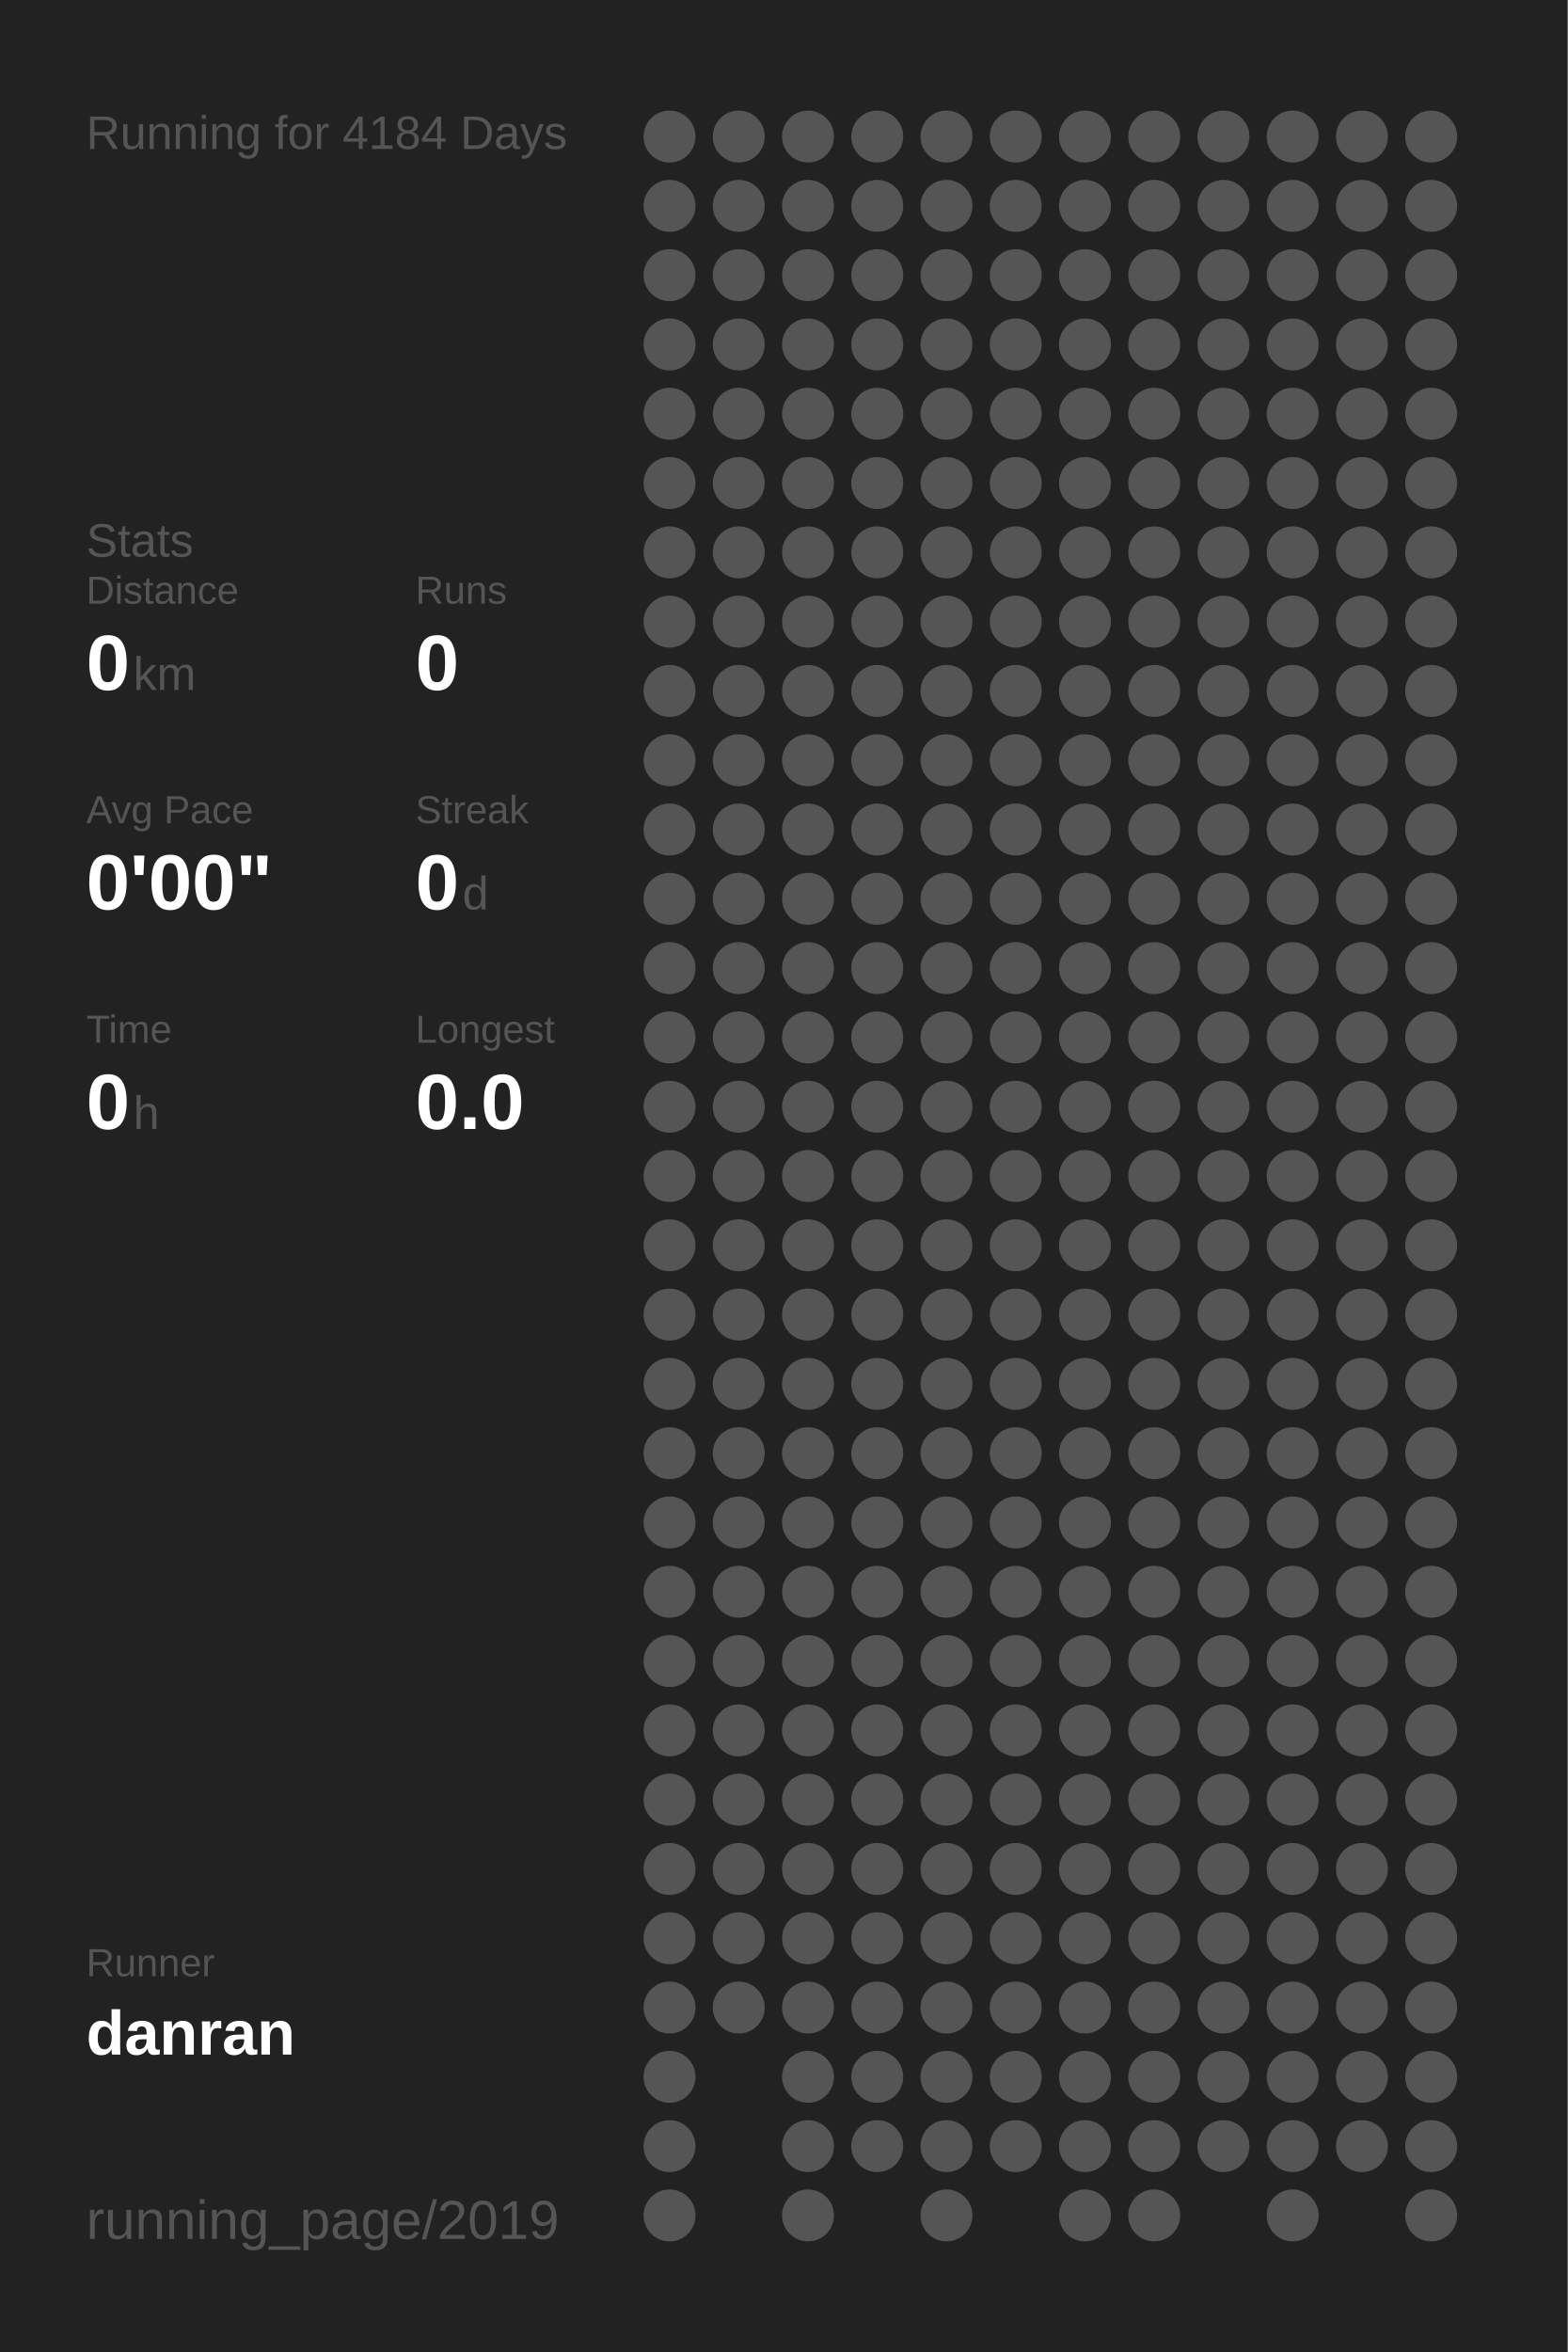
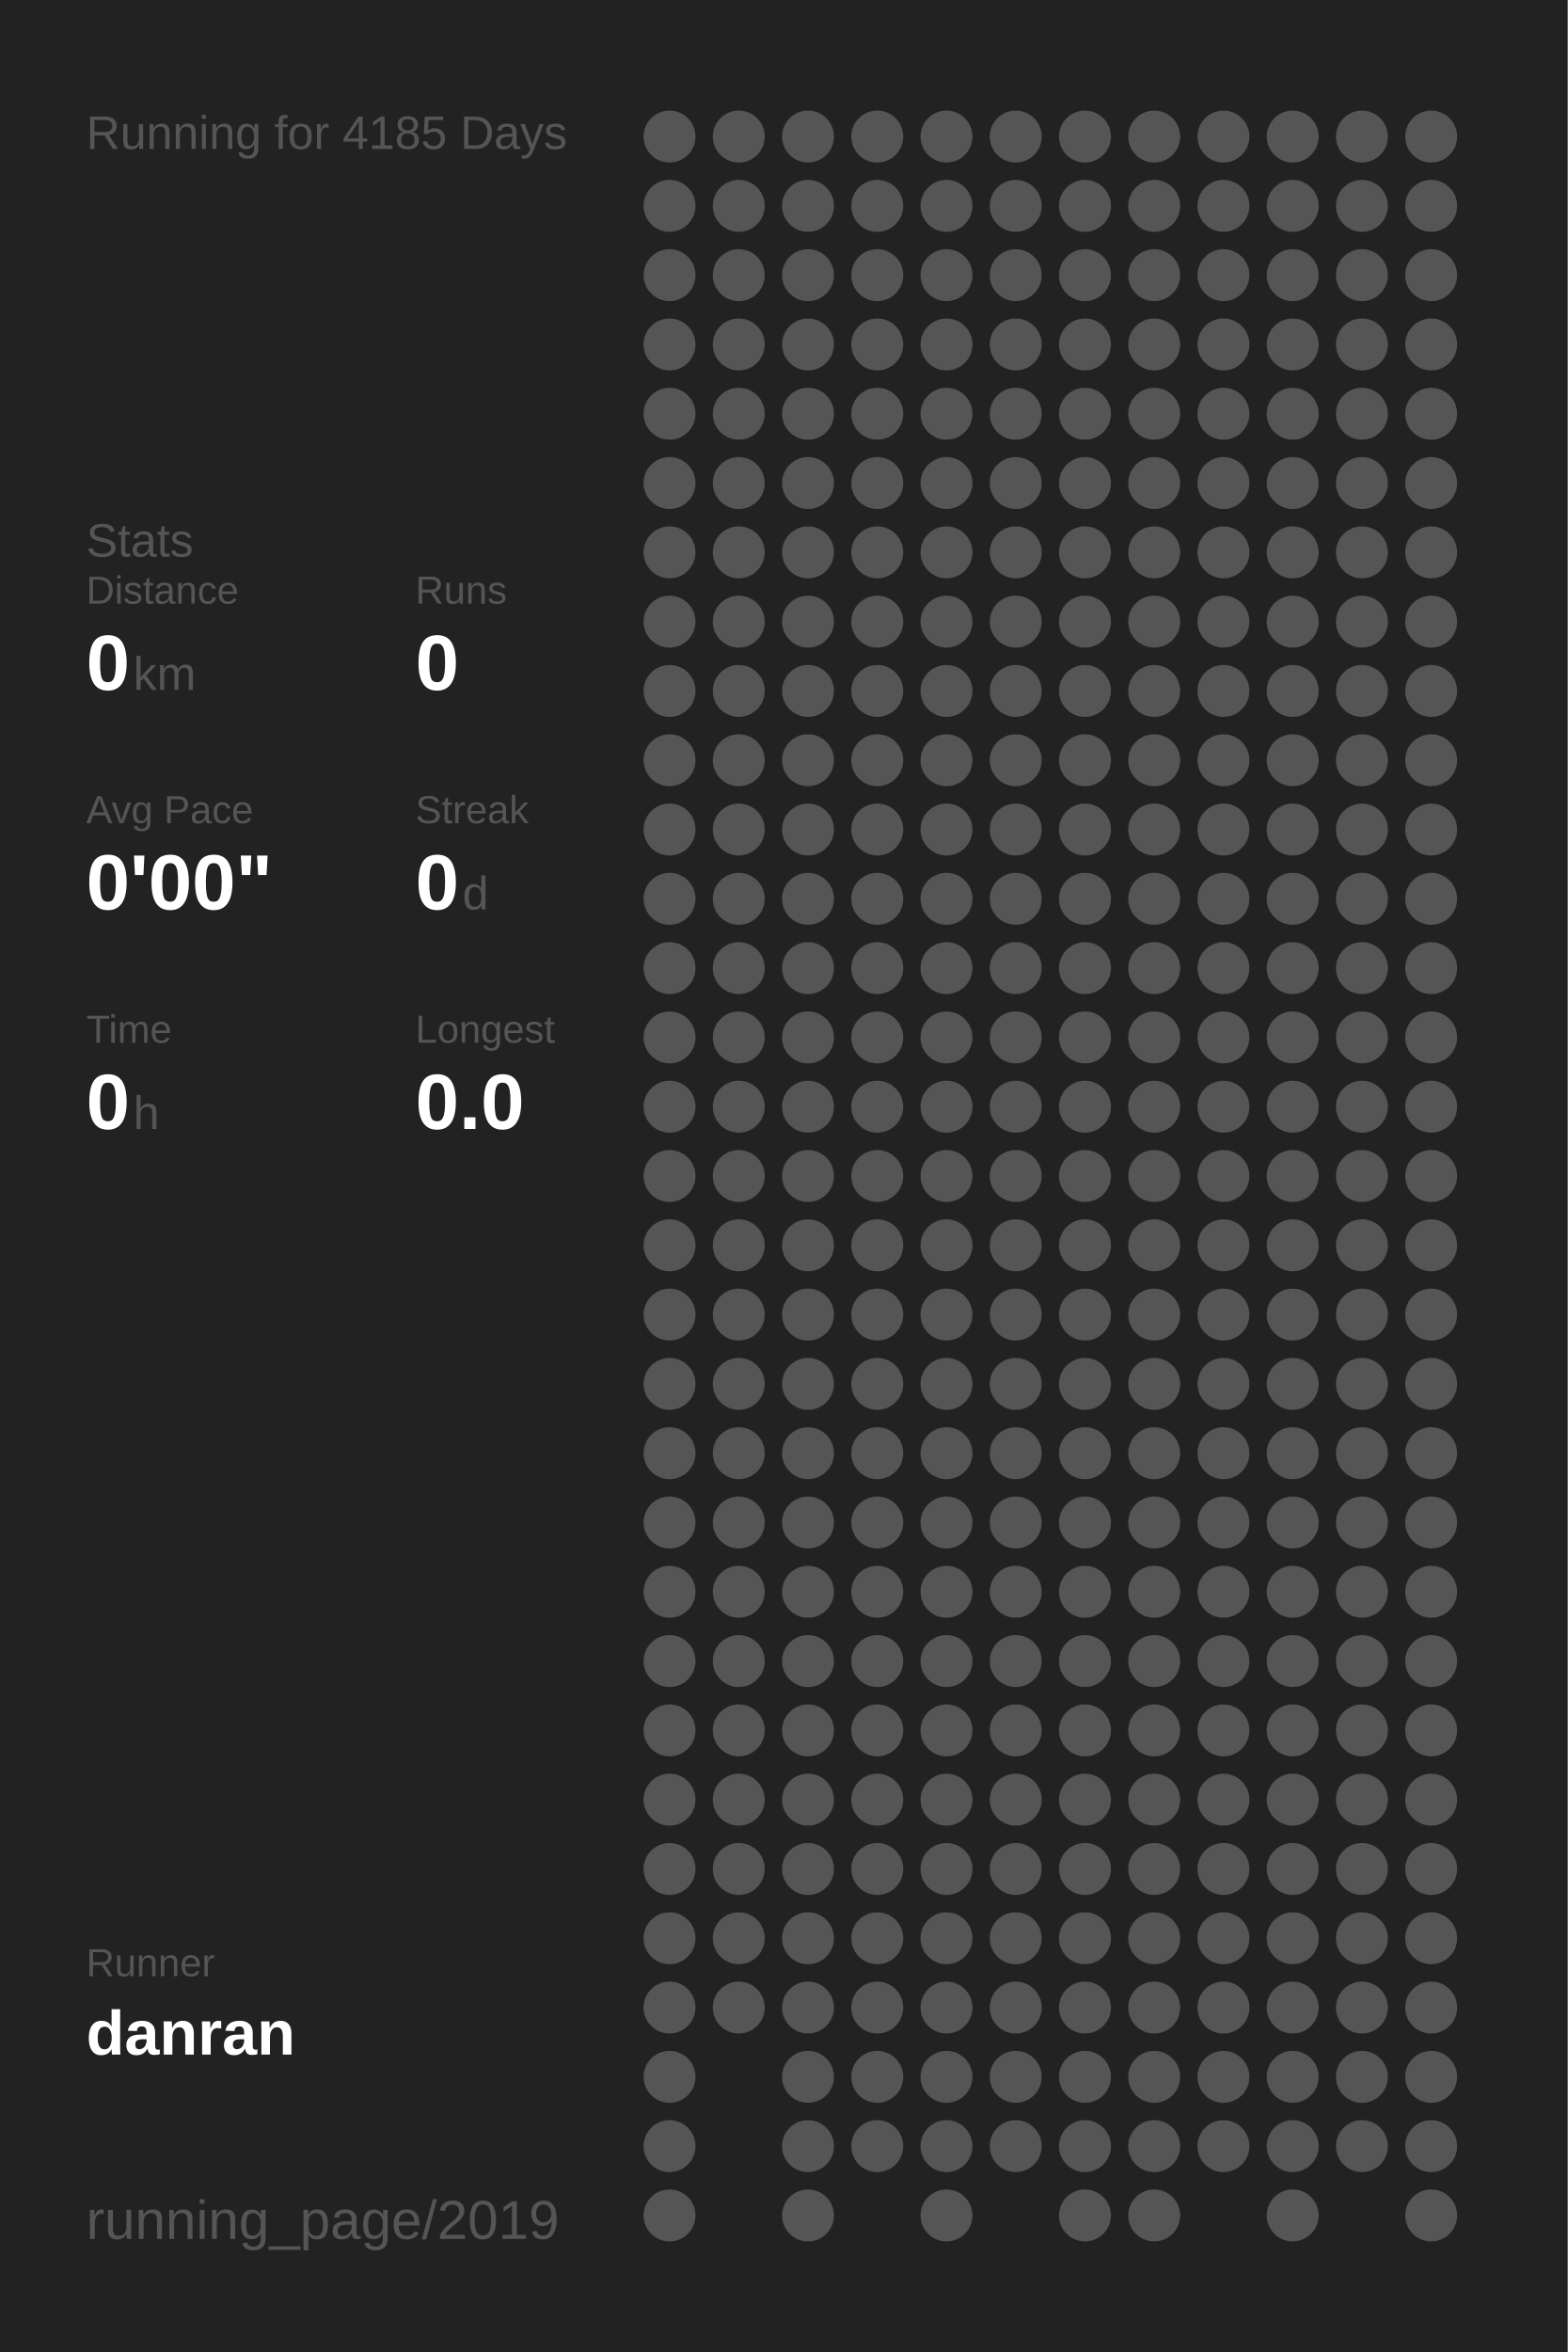
<svg xmlns="http://www.w3.org/2000/svg" baseProfile="full" height="300mm" version="1.1" viewBox="0,0,200,300" width="200mm">
  <defs />
  <rect fill="#222222" height="300" width="200" x="0" y="0" />
-   <text fill="#555555" style="font-size:6px; font-family:Arial;" x="11" y="19">Running for 4184 Days</text>
+   <text fill="#555555" style="font-size:6px; font-family:Arial;" x="11" y="19">Running for 4185 Days</text>
  <text fill="#555555" style="font-size:6px; font-family:Arial;" x="11" y="71">Stats</text>
  <text fill="#555555" style="font-size:5px; font-family:Arial;" x="11" y="77">Distance</text>
  <text fill="#FFFFFF" style="font-size:10px; font-family:Arial; font-weight:bold;" x="11" y="88">0</text>
  <text fill="#555555" style="font-size:6px; font-family:Arial;" x="17" y="88">km</text>
  <text fill="#555555" style="font-size:5px; font-family:Arial;" x="53" y="77">Runs</text>
  <text fill="#FFFFFF" style="font-size:10px; font-family:Arial; font-weight:bold;" x="53" y="88">0</text>
  <text fill="#555555" style="font-size:5px; font-family:Arial;" x="11" y="105">Avg Pace</text>
  <text fill="#FFFFFF" style="font-size:10px; font-family:Arial; font-weight:bold;" x="11" y="116">0'00"</text>
  <text fill="#555555" style="font-size:5px; font-family:Arial;" x="53" y="105">Streak</text>
  <text fill="#FFFFFF" style="font-size:10px; font-family:Arial; font-weight:bold;" x="53" y="116">0</text>
  <text fill="#555555" style="font-size:6px; font-family:Arial;" x="59" y="116">d</text>
  <text fill="#555555" style="font-size:5px; font-family:Arial;" x="11" y="133">Time</text>
  <text fill="#FFFFFF" style="font-size:10px; font-family:Arial; font-weight:bold;" x="11" y="144">0</text>
  <text fill="#555555" style="font-size:6px; font-family:Arial;" x="17" y="144">h</text>
  <text fill="#555555" style="font-size:5px; font-family:Arial;" x="53" y="133">Longest</text>
  <text fill="#FFFFFF" style="font-size:10px; font-family:Arial; font-weight:bold;" x="53" y="144">0.0</text>
  <text fill="#555555" style="font-size:5px; font-family:Arial;" x="11" y="252.065">Runner</text>
  <text fill="#FFFFFF" style="font-size:8px; font-family:Arial; font-weight:bold;" x="11" y="262.065">danran</text>
  <text fill="#555555" style="font-size:7px; font-family:Arial;" x="11" y="285.581">running_page/2019</text>
  <circle cx="85.417" cy="17.419" fill="#555555" r="3.312" />
  <circle cx="85.417" cy="26.258" fill="#555555" r="3.312" />
  <circle cx="85.417" cy="35.097" fill="#555555" r="3.312" />
  <circle cx="85.417" cy="43.935" fill="#555555" r="3.312" />
  <circle cx="85.417" cy="52.774" fill="#555555" r="3.312" />
  <circle cx="85.417" cy="61.613" fill="#555555" r="3.312" />
  <circle cx="85.417" cy="70.452" fill="#555555" r="3.312" />
  <circle cx="85.417" cy="79.29" fill="#555555" r="3.312" />
  <circle cx="85.417" cy="88.129" fill="#555555" r="3.312" />
  <circle cx="85.417" cy="96.968" fill="#555555" r="3.312" />
  <circle cx="85.417" cy="105.806" fill="#555555" r="3.312" />
  <circle cx="85.417" cy="114.645" fill="#555555" r="3.312" />
  <circle cx="85.417" cy="123.484" fill="#555555" r="3.312" />
  <circle cx="85.417" cy="132.323" fill="#555555" r="3.312" />
  <circle cx="85.417" cy="141.161" fill="#555555" r="3.312" />
  <circle cx="85.417" cy="150" fill="#555555" r="3.312" />
  <circle cx="85.417" cy="158.839" fill="#555555" r="3.312" />
  <circle cx="85.417" cy="167.677" fill="#555555" r="3.312" />
  <circle cx="85.417" cy="176.516" fill="#555555" r="3.312" />
  <circle cx="85.417" cy="185.355" fill="#555555" r="3.312" />
  <circle cx="85.417" cy="194.194" fill="#555555" r="3.312" />
  <circle cx="85.417" cy="203.032" fill="#555555" r="3.312" />
  <circle cx="85.417" cy="211.871" fill="#555555" r="3.312" />
  <circle cx="85.417" cy="220.71" fill="#555555" r="3.312" />
  <circle cx="85.417" cy="229.548" fill="#555555" r="3.312" />
  <circle cx="85.417" cy="238.387" fill="#555555" r="3.312" />
  <circle cx="85.417" cy="247.226" fill="#555555" r="3.312" />
  <circle cx="85.417" cy="256.065" fill="#555555" r="3.312" />
  <circle cx="85.417" cy="264.903" fill="#555555" r="3.312" />
  <circle cx="85.417" cy="273.742" fill="#555555" r="3.312" />
  <circle cx="85.417" cy="282.581" fill="#555555" r="3.312" />
  <circle cx="94.25" cy="17.419" fill="#555555" r="3.312" />
  <circle cx="94.25" cy="26.258" fill="#555555" r="3.312" />
  <circle cx="94.25" cy="35.097" fill="#555555" r="3.312" />
  <circle cx="94.25" cy="43.935" fill="#555555" r="3.312" />
  <circle cx="94.25" cy="52.774" fill="#555555" r="3.312" />
  <circle cx="94.25" cy="61.613" fill="#555555" r="3.312" />
  <circle cx="94.25" cy="70.452" fill="#555555" r="3.312" />
  <circle cx="94.25" cy="79.29" fill="#555555" r="3.312" />
  <circle cx="94.25" cy="88.129" fill="#555555" r="3.312" />
  <circle cx="94.25" cy="96.968" fill="#555555" r="3.312" />
  <circle cx="94.25" cy="105.806" fill="#555555" r="3.312" />
  <circle cx="94.25" cy="114.645" fill="#555555" r="3.312" />
  <circle cx="94.25" cy="123.484" fill="#555555" r="3.312" />
  <circle cx="94.25" cy="132.323" fill="#555555" r="3.312" />
  <circle cx="94.25" cy="141.161" fill="#555555" r="3.312" />
  <circle cx="94.25" cy="150" fill="#555555" r="3.312" />
  <circle cx="94.25" cy="158.839" fill="#555555" r="3.312" />
  <circle cx="94.25" cy="167.677" fill="#555555" r="3.312" />
  <circle cx="94.25" cy="176.516" fill="#555555" r="3.312" />
  <circle cx="94.25" cy="185.355" fill="#555555" r="3.312" />
  <circle cx="94.25" cy="194.194" fill="#555555" r="3.312" />
  <circle cx="94.25" cy="203.032" fill="#555555" r="3.312" />
  <circle cx="94.25" cy="211.871" fill="#555555" r="3.312" />
  <circle cx="94.25" cy="220.71" fill="#555555" r="3.312" />
  <circle cx="94.25" cy="229.548" fill="#555555" r="3.312" />
  <circle cx="94.25" cy="238.387" fill="#555555" r="3.312" />
  <circle cx="94.25" cy="247.226" fill="#555555" r="3.312" />
  <circle cx="94.25" cy="256.065" fill="#555555" r="3.312" />
  <circle cx="103.083" cy="17.419" fill="#555555" r="3.312" />
  <circle cx="103.083" cy="26.258" fill="#555555" r="3.312" />
  <circle cx="103.083" cy="35.097" fill="#555555" r="3.312" />
  <circle cx="103.083" cy="43.935" fill="#555555" r="3.312" />
  <circle cx="103.083" cy="52.774" fill="#555555" r="3.312" />
  <circle cx="103.083" cy="61.613" fill="#555555" r="3.312" />
  <circle cx="103.083" cy="70.452" fill="#555555" r="3.312" />
  <circle cx="103.083" cy="79.29" fill="#555555" r="3.312" />
  <circle cx="103.083" cy="88.129" fill="#555555" r="3.312" />
  <circle cx="103.083" cy="96.968" fill="#555555" r="3.312" />
  <circle cx="103.083" cy="105.806" fill="#555555" r="3.312" />
  <circle cx="103.083" cy="114.645" fill="#555555" r="3.312" />
  <circle cx="103.083" cy="123.484" fill="#555555" r="3.312" />
  <circle cx="103.083" cy="132.323" fill="#555555" r="3.312" />
  <circle cx="103.083" cy="141.161" fill="#555555" r="3.312" />
  <circle cx="103.083" cy="150" fill="#555555" r="3.312" />
  <circle cx="103.083" cy="158.839" fill="#555555" r="3.312" />
  <circle cx="103.083" cy="167.677" fill="#555555" r="3.312" />
  <circle cx="103.083" cy="176.516" fill="#555555" r="3.312" />
  <circle cx="103.083" cy="185.355" fill="#555555" r="3.312" />
  <circle cx="103.083" cy="194.194" fill="#555555" r="3.312" />
  <circle cx="103.083" cy="203.032" fill="#555555" r="3.312" />
  <circle cx="103.083" cy="211.871" fill="#555555" r="3.312" />
  <circle cx="103.083" cy="220.71" fill="#555555" r="3.312" />
  <circle cx="103.083" cy="229.548" fill="#555555" r="3.312" />
  <circle cx="103.083" cy="238.387" fill="#555555" r="3.312" />
  <circle cx="103.083" cy="247.226" fill="#555555" r="3.312" />
  <circle cx="103.083" cy="256.065" fill="#555555" r="3.312" />
  <circle cx="103.083" cy="264.903" fill="#555555" r="3.312" />
  <circle cx="103.083" cy="273.742" fill="#555555" r="3.312" />
  <circle cx="103.083" cy="282.581" fill="#555555" r="3.312" />
  <circle cx="111.917" cy="17.419" fill="#555555" r="3.312" />
  <circle cx="111.917" cy="26.258" fill="#555555" r="3.312" />
  <circle cx="111.917" cy="35.097" fill="#555555" r="3.312" />
  <circle cx="111.917" cy="43.935" fill="#555555" r="3.312" />
  <circle cx="111.917" cy="52.774" fill="#555555" r="3.312" />
  <circle cx="111.917" cy="61.613" fill="#555555" r="3.312" />
  <circle cx="111.917" cy="70.452" fill="#555555" r="3.312" />
  <circle cx="111.917" cy="79.29" fill="#555555" r="3.312" />
  <circle cx="111.917" cy="88.129" fill="#555555" r="3.312" />
  <circle cx="111.917" cy="96.968" fill="#555555" r="3.312" />
  <circle cx="111.917" cy="105.806" fill="#555555" r="3.312" />
  <circle cx="111.917" cy="114.645" fill="#555555" r="3.312" />
  <circle cx="111.917" cy="123.484" fill="#555555" r="3.312" />
  <circle cx="111.917" cy="132.323" fill="#555555" r="3.312" />
  <circle cx="111.917" cy="141.161" fill="#555555" r="3.312" />
  <circle cx="111.917" cy="150" fill="#555555" r="3.312" />
  <circle cx="111.917" cy="158.839" fill="#555555" r="3.312" />
  <circle cx="111.917" cy="167.677" fill="#555555" r="3.312" />
  <circle cx="111.917" cy="176.516" fill="#555555" r="3.312" />
  <circle cx="111.917" cy="185.355" fill="#555555" r="3.312" />
  <circle cx="111.917" cy="194.194" fill="#555555" r="3.312" />
  <circle cx="111.917" cy="203.032" fill="#555555" r="3.312" />
  <circle cx="111.917" cy="211.871" fill="#555555" r="3.312" />
  <circle cx="111.917" cy="220.71" fill="#555555" r="3.312" />
  <circle cx="111.917" cy="229.548" fill="#555555" r="3.312" />
  <circle cx="111.917" cy="238.387" fill="#555555" r="3.312" />
  <circle cx="111.917" cy="247.226" fill="#555555" r="3.312" />
  <circle cx="111.917" cy="256.065" fill="#555555" r="3.312" />
  <circle cx="111.917" cy="264.903" fill="#555555" r="3.312" />
  <circle cx="111.917" cy="273.742" fill="#555555" r="3.312" />
  <circle cx="120.75" cy="17.419" fill="#555555" r="3.312" />
  <circle cx="120.75" cy="26.258" fill="#555555" r="3.312" />
  <circle cx="120.75" cy="35.097" fill="#555555" r="3.312" />
  <circle cx="120.75" cy="43.935" fill="#555555" r="3.312" />
  <circle cx="120.75" cy="52.774" fill="#555555" r="3.312" />
  <circle cx="120.75" cy="61.613" fill="#555555" r="3.312" />
  <circle cx="120.75" cy="70.452" fill="#555555" r="3.312" />
  <circle cx="120.75" cy="79.29" fill="#555555" r="3.312" />
  <circle cx="120.75" cy="88.129" fill="#555555" r="3.312" />
  <circle cx="120.75" cy="96.968" fill="#555555" r="3.312" />
  <circle cx="120.75" cy="105.806" fill="#555555" r="3.312" />
  <circle cx="120.75" cy="114.645" fill="#555555" r="3.312" />
  <circle cx="120.75" cy="123.484" fill="#555555" r="3.312" />
  <circle cx="120.75" cy="132.323" fill="#555555" r="3.312" />
  <circle cx="120.75" cy="141.161" fill="#555555" r="3.312" />
  <circle cx="120.75" cy="150" fill="#555555" r="3.312" />
  <circle cx="120.75" cy="158.839" fill="#555555" r="3.312" />
  <circle cx="120.75" cy="167.677" fill="#555555" r="3.312" />
  <circle cx="120.75" cy="176.516" fill="#555555" r="3.312" />
  <circle cx="120.75" cy="185.355" fill="#555555" r="3.312" />
  <circle cx="120.75" cy="194.194" fill="#555555" r="3.312" />
  <circle cx="120.75" cy="203.032" fill="#555555" r="3.312" />
  <circle cx="120.75" cy="211.871" fill="#555555" r="3.312" />
  <circle cx="120.75" cy="220.71" fill="#555555" r="3.312" />
  <circle cx="120.75" cy="229.548" fill="#555555" r="3.312" />
  <circle cx="120.75" cy="238.387" fill="#555555" r="3.312" />
  <circle cx="120.75" cy="247.226" fill="#555555" r="3.312" />
  <circle cx="120.75" cy="256.065" fill="#555555" r="3.312" />
  <circle cx="120.75" cy="264.903" fill="#555555" r="3.312" />
  <circle cx="120.75" cy="273.742" fill="#555555" r="3.312" />
  <circle cx="120.75" cy="282.581" fill="#555555" r="3.312" />
  <circle cx="129.583" cy="17.419" fill="#555555" r="3.312" />
  <circle cx="129.583" cy="26.258" fill="#555555" r="3.312" />
  <circle cx="129.583" cy="35.097" fill="#555555" r="3.312" />
  <circle cx="129.583" cy="43.935" fill="#555555" r="3.312" />
  <circle cx="129.583" cy="52.774" fill="#555555" r="3.312" />
  <circle cx="129.583" cy="61.613" fill="#555555" r="3.312" />
  <circle cx="129.583" cy="70.452" fill="#555555" r="3.312" />
  <circle cx="129.583" cy="79.29" fill="#555555" r="3.312" />
  <circle cx="129.583" cy="88.129" fill="#555555" r="3.312" />
  <circle cx="129.583" cy="96.968" fill="#555555" r="3.312" />
  <circle cx="129.583" cy="105.806" fill="#555555" r="3.312" />
  <circle cx="129.583" cy="114.645" fill="#555555" r="3.312" />
  <circle cx="129.583" cy="123.484" fill="#555555" r="3.312" />
  <circle cx="129.583" cy="132.323" fill="#555555" r="3.312" />
  <circle cx="129.583" cy="141.161" fill="#555555" r="3.312" />
  <circle cx="129.583" cy="150" fill="#555555" r="3.312" />
  <circle cx="129.583" cy="158.839" fill="#555555" r="3.312" />
  <circle cx="129.583" cy="167.677" fill="#555555" r="3.312" />
  <circle cx="129.583" cy="176.516" fill="#555555" r="3.312" />
  <circle cx="129.583" cy="185.355" fill="#555555" r="3.312" />
  <circle cx="129.583" cy="194.194" fill="#555555" r="3.312" />
  <circle cx="129.583" cy="203.032" fill="#555555" r="3.312" />
  <circle cx="129.583" cy="211.871" fill="#555555" r="3.312" />
  <circle cx="129.583" cy="220.71" fill="#555555" r="3.312" />
  <circle cx="129.583" cy="229.548" fill="#555555" r="3.312" />
  <circle cx="129.583" cy="238.387" fill="#555555" r="3.312" />
  <circle cx="129.583" cy="247.226" fill="#555555" r="3.312" />
  <circle cx="129.583" cy="256.065" fill="#555555" r="3.312" />
  <circle cx="129.583" cy="264.903" fill="#555555" r="3.312" />
  <circle cx="129.583" cy="273.742" fill="#555555" r="3.312" />
  <circle cx="138.417" cy="17.419" fill="#555555" r="3.312" />
  <circle cx="138.417" cy="26.258" fill="#555555" r="3.312" />
  <circle cx="138.417" cy="35.097" fill="#555555" r="3.312" />
  <circle cx="138.417" cy="43.935" fill="#555555" r="3.312" />
  <circle cx="138.417" cy="52.774" fill="#555555" r="3.312" />
  <circle cx="138.417" cy="61.613" fill="#555555" r="3.312" />
  <circle cx="138.417" cy="70.452" fill="#555555" r="3.312" />
  <circle cx="138.417" cy="79.29" fill="#555555" r="3.312" />
  <circle cx="138.417" cy="88.129" fill="#555555" r="3.312" />
  <circle cx="138.417" cy="96.968" fill="#555555" r="3.312" />
  <circle cx="138.417" cy="105.806" fill="#555555" r="3.312" />
  <circle cx="138.417" cy="114.645" fill="#555555" r="3.312" />
  <circle cx="138.417" cy="123.484" fill="#555555" r="3.312" />
  <circle cx="138.417" cy="132.323" fill="#555555" r="3.312" />
  <circle cx="138.417" cy="141.161" fill="#555555" r="3.312" />
  <circle cx="138.417" cy="150" fill="#555555" r="3.312" />
  <circle cx="138.417" cy="158.839" fill="#555555" r="3.312" />
  <circle cx="138.417" cy="167.677" fill="#555555" r="3.312" />
  <circle cx="138.417" cy="176.516" fill="#555555" r="3.312" />
  <circle cx="138.417" cy="185.355" fill="#555555" r="3.312" />
  <circle cx="138.417" cy="194.194" fill="#555555" r="3.312" />
  <circle cx="138.417" cy="203.032" fill="#555555" r="3.312" />
  <circle cx="138.417" cy="211.871" fill="#555555" r="3.312" />
  <circle cx="138.417" cy="220.71" fill="#555555" r="3.312" />
  <circle cx="138.417" cy="229.548" fill="#555555" r="3.312" />
  <circle cx="138.417" cy="238.387" fill="#555555" r="3.312" />
  <circle cx="138.417" cy="247.226" fill="#555555" r="3.312" />
  <circle cx="138.417" cy="256.065" fill="#555555" r="3.312" />
  <circle cx="138.417" cy="264.903" fill="#555555" r="3.312" />
  <circle cx="138.417" cy="273.742" fill="#555555" r="3.312" />
  <circle cx="138.417" cy="282.581" fill="#555555" r="3.312" />
  <circle cx="147.25" cy="17.419" fill="#555555" r="3.312" />
  <circle cx="147.25" cy="26.258" fill="#555555" r="3.312" />
  <circle cx="147.25" cy="35.097" fill="#555555" r="3.312" />
  <circle cx="147.25" cy="43.935" fill="#555555" r="3.312" />
  <circle cx="147.25" cy="52.774" fill="#555555" r="3.312" />
  <circle cx="147.25" cy="61.613" fill="#555555" r="3.312" />
  <circle cx="147.25" cy="70.452" fill="#555555" r="3.312" />
  <circle cx="147.25" cy="79.29" fill="#555555" r="3.312" />
  <circle cx="147.25" cy="88.129" fill="#555555" r="3.312" />
  <circle cx="147.25" cy="96.968" fill="#555555" r="3.312" />
  <circle cx="147.25" cy="105.806" fill="#555555" r="3.312" />
  <circle cx="147.25" cy="114.645" fill="#555555" r="3.312" />
  <circle cx="147.25" cy="123.484" fill="#555555" r="3.312" />
  <circle cx="147.25" cy="132.323" fill="#555555" r="3.312" />
  <circle cx="147.25" cy="141.161" fill="#555555" r="3.312" />
  <circle cx="147.25" cy="150" fill="#555555" r="3.312" />
  <circle cx="147.25" cy="158.839" fill="#555555" r="3.312" />
  <circle cx="147.25" cy="167.677" fill="#555555" r="3.312" />
  <circle cx="147.25" cy="176.516" fill="#555555" r="3.312" />
  <circle cx="147.25" cy="185.355" fill="#555555" r="3.312" />
  <circle cx="147.25" cy="194.194" fill="#555555" r="3.312" />
  <circle cx="147.25" cy="203.032" fill="#555555" r="3.312" />
  <circle cx="147.25" cy="211.871" fill="#555555" r="3.312" />
  <circle cx="147.25" cy="220.71" fill="#555555" r="3.312" />
  <circle cx="147.25" cy="229.548" fill="#555555" r="3.312" />
  <circle cx="147.25" cy="238.387" fill="#555555" r="3.312" />
  <circle cx="147.25" cy="247.226" fill="#555555" r="3.312" />
  <circle cx="147.25" cy="256.065" fill="#555555" r="3.312" />
  <circle cx="147.25" cy="264.903" fill="#555555" r="3.312" />
  <circle cx="147.25" cy="273.742" fill="#555555" r="3.312" />
  <circle cx="147.25" cy="282.581" fill="#555555" r="3.312" />
  <circle cx="156.083" cy="17.419" fill="#555555" r="3.312" />
  <circle cx="156.083" cy="26.258" fill="#555555" r="3.312" />
  <circle cx="156.083" cy="35.097" fill="#555555" r="3.312" />
  <circle cx="156.083" cy="43.935" fill="#555555" r="3.312" />
  <circle cx="156.083" cy="52.774" fill="#555555" r="3.312" />
  <circle cx="156.083" cy="61.613" fill="#555555" r="3.312" />
  <circle cx="156.083" cy="70.452" fill="#555555" r="3.312" />
  <circle cx="156.083" cy="79.29" fill="#555555" r="3.312" />
  <circle cx="156.083" cy="88.129" fill="#555555" r="3.312" />
  <circle cx="156.083" cy="96.968" fill="#555555" r="3.312" />
  <circle cx="156.083" cy="105.806" fill="#555555" r="3.312" />
  <circle cx="156.083" cy="114.645" fill="#555555" r="3.312" />
  <circle cx="156.083" cy="123.484" fill="#555555" r="3.312" />
  <circle cx="156.083" cy="132.323" fill="#555555" r="3.312" />
  <circle cx="156.083" cy="141.161" fill="#555555" r="3.312" />
  <circle cx="156.083" cy="150" fill="#555555" r="3.312" />
  <circle cx="156.083" cy="158.839" fill="#555555" r="3.312" />
  <circle cx="156.083" cy="167.677" fill="#555555" r="3.312" />
  <circle cx="156.083" cy="176.516" fill="#555555" r="3.312" />
  <circle cx="156.083" cy="185.355" fill="#555555" r="3.312" />
  <circle cx="156.083" cy="194.194" fill="#555555" r="3.312" />
  <circle cx="156.083" cy="203.032" fill="#555555" r="3.312" />
  <circle cx="156.083" cy="211.871" fill="#555555" r="3.312" />
  <circle cx="156.083" cy="220.71" fill="#555555" r="3.312" />
  <circle cx="156.083" cy="229.548" fill="#555555" r="3.312" />
  <circle cx="156.083" cy="238.387" fill="#555555" r="3.312" />
  <circle cx="156.083" cy="247.226" fill="#555555" r="3.312" />
  <circle cx="156.083" cy="256.065" fill="#555555" r="3.312" />
  <circle cx="156.083" cy="264.903" fill="#555555" r="3.312" />
  <circle cx="156.083" cy="273.742" fill="#555555" r="3.312" />
  <circle cx="164.917" cy="17.419" fill="#555555" r="3.312" />
  <circle cx="164.917" cy="26.258" fill="#555555" r="3.312" />
  <circle cx="164.917" cy="35.097" fill="#555555" r="3.312" />
  <circle cx="164.917" cy="43.935" fill="#555555" r="3.312" />
  <circle cx="164.917" cy="52.774" fill="#555555" r="3.312" />
  <circle cx="164.917" cy="61.613" fill="#555555" r="3.312" />
  <circle cx="164.917" cy="70.452" fill="#555555" r="3.312" />
  <circle cx="164.917" cy="79.29" fill="#555555" r="3.312" />
  <circle cx="164.917" cy="88.129" fill="#555555" r="3.312" />
  <circle cx="164.917" cy="96.968" fill="#555555" r="3.312" />
  <circle cx="164.917" cy="105.806" fill="#555555" r="3.312" />
  <circle cx="164.917" cy="114.645" fill="#555555" r="3.312" />
  <circle cx="164.917" cy="123.484" fill="#555555" r="3.312" />
  <circle cx="164.917" cy="132.323" fill="#555555" r="3.312" />
  <circle cx="164.917" cy="141.161" fill="#555555" r="3.312" />
  <circle cx="164.917" cy="150" fill="#555555" r="3.312" />
  <circle cx="164.917" cy="158.839" fill="#555555" r="3.312" />
  <circle cx="164.917" cy="167.677" fill="#555555" r="3.312" />
  <circle cx="164.917" cy="176.516" fill="#555555" r="3.312" />
  <circle cx="164.917" cy="185.355" fill="#555555" r="3.312" />
  <circle cx="164.917" cy="194.194" fill="#555555" r="3.312" />
  <circle cx="164.917" cy="203.032" fill="#555555" r="3.312" />
  <circle cx="164.917" cy="211.871" fill="#555555" r="3.312" />
  <circle cx="164.917" cy="220.71" fill="#555555" r="3.312" />
  <circle cx="164.917" cy="229.548" fill="#555555" r="3.312" />
  <circle cx="164.917" cy="238.387" fill="#555555" r="3.312" />
  <circle cx="164.917" cy="247.226" fill="#555555" r="3.312" />
  <circle cx="164.917" cy="256.065" fill="#555555" r="3.312" />
  <circle cx="164.917" cy="264.903" fill="#555555" r="3.312" />
  <circle cx="164.917" cy="273.742" fill="#555555" r="3.312" />
  <circle cx="164.917" cy="282.581" fill="#555555" r="3.312" />
  <circle cx="173.75" cy="17.419" fill="#555555" r="3.312" />
  <circle cx="173.75" cy="26.258" fill="#555555" r="3.312" />
  <circle cx="173.75" cy="35.097" fill="#555555" r="3.312" />
  <circle cx="173.75" cy="43.935" fill="#555555" r="3.312" />
  <circle cx="173.75" cy="52.774" fill="#555555" r="3.312" />
  <circle cx="173.75" cy="61.613" fill="#555555" r="3.312" />
  <circle cx="173.75" cy="70.452" fill="#555555" r="3.312" />
  <circle cx="173.75" cy="79.29" fill="#555555" r="3.312" />
  <circle cx="173.75" cy="88.129" fill="#555555" r="3.312" />
  <circle cx="173.75" cy="96.968" fill="#555555" r="3.312" />
  <circle cx="173.75" cy="105.806" fill="#555555" r="3.312" />
  <circle cx="173.75" cy="114.645" fill="#555555" r="3.312" />
  <circle cx="173.75" cy="123.484" fill="#555555" r="3.312" />
  <circle cx="173.75" cy="132.323" fill="#555555" r="3.312" />
  <circle cx="173.75" cy="141.161" fill="#555555" r="3.312" />
  <circle cx="173.75" cy="150" fill="#555555" r="3.312" />
  <circle cx="173.75" cy="158.839" fill="#555555" r="3.312" />
  <circle cx="173.75" cy="167.677" fill="#555555" r="3.312" />
  <circle cx="173.75" cy="176.516" fill="#555555" r="3.312" />
  <circle cx="173.75" cy="185.355" fill="#555555" r="3.312" />
  <circle cx="173.75" cy="194.194" fill="#555555" r="3.312" />
  <circle cx="173.75" cy="203.032" fill="#555555" r="3.312" />
  <circle cx="173.75" cy="211.871" fill="#555555" r="3.312" />
  <circle cx="173.75" cy="220.71" fill="#555555" r="3.312" />
  <circle cx="173.75" cy="229.548" fill="#555555" r="3.312" />
  <circle cx="173.75" cy="238.387" fill="#555555" r="3.312" />
  <circle cx="173.75" cy="247.226" fill="#555555" r="3.312" />
  <circle cx="173.75" cy="256.065" fill="#555555" r="3.312" />
  <circle cx="173.75" cy="264.903" fill="#555555" r="3.312" />
  <circle cx="173.75" cy="273.742" fill="#555555" r="3.312" />
  <circle cx="182.583" cy="17.419" fill="#555555" r="3.312" />
  <circle cx="182.583" cy="26.258" fill="#555555" r="3.312" />
  <circle cx="182.583" cy="35.097" fill="#555555" r="3.312" />
  <circle cx="182.583" cy="43.935" fill="#555555" r="3.312" />
  <circle cx="182.583" cy="52.774" fill="#555555" r="3.312" />
  <circle cx="182.583" cy="61.613" fill="#555555" r="3.312" />
  <circle cx="182.583" cy="70.452" fill="#555555" r="3.312" />
  <circle cx="182.583" cy="79.29" fill="#555555" r="3.312" />
  <circle cx="182.583" cy="88.129" fill="#555555" r="3.312" />
  <circle cx="182.583" cy="96.968" fill="#555555" r="3.312" />
  <circle cx="182.583" cy="105.806" fill="#555555" r="3.312" />
  <circle cx="182.583" cy="114.645" fill="#555555" r="3.312" />
  <circle cx="182.583" cy="123.484" fill="#555555" r="3.312" />
  <circle cx="182.583" cy="132.323" fill="#555555" r="3.312" />
  <circle cx="182.583" cy="141.161" fill="#555555" r="3.312" />
  <circle cx="182.583" cy="150" fill="#555555" r="3.312" />
  <circle cx="182.583" cy="158.839" fill="#555555" r="3.312" />
  <circle cx="182.583" cy="167.677" fill="#555555" r="3.312" />
  <circle cx="182.583" cy="176.516" fill="#555555" r="3.312" />
  <circle cx="182.583" cy="185.355" fill="#555555" r="3.312" />
  <circle cx="182.583" cy="194.194" fill="#555555" r="3.312" />
  <circle cx="182.583" cy="203.032" fill="#555555" r="3.312" />
  <circle cx="182.583" cy="211.871" fill="#555555" r="3.312" />
  <circle cx="182.583" cy="220.71" fill="#555555" r="3.312" />
  <circle cx="182.583" cy="229.548" fill="#555555" r="3.312" />
  <circle cx="182.583" cy="238.387" fill="#555555" r="3.312" />
  <circle cx="182.583" cy="247.226" fill="#555555" r="3.312" />
  <circle cx="182.583" cy="256.065" fill="#555555" r="3.312" />
  <circle cx="182.583" cy="264.903" fill="#555555" r="3.312" />
  <circle cx="182.583" cy="273.742" fill="#555555" r="3.312" />
  <circle cx="182.583" cy="282.581" fill="#555555" r="3.312" />
</svg>
